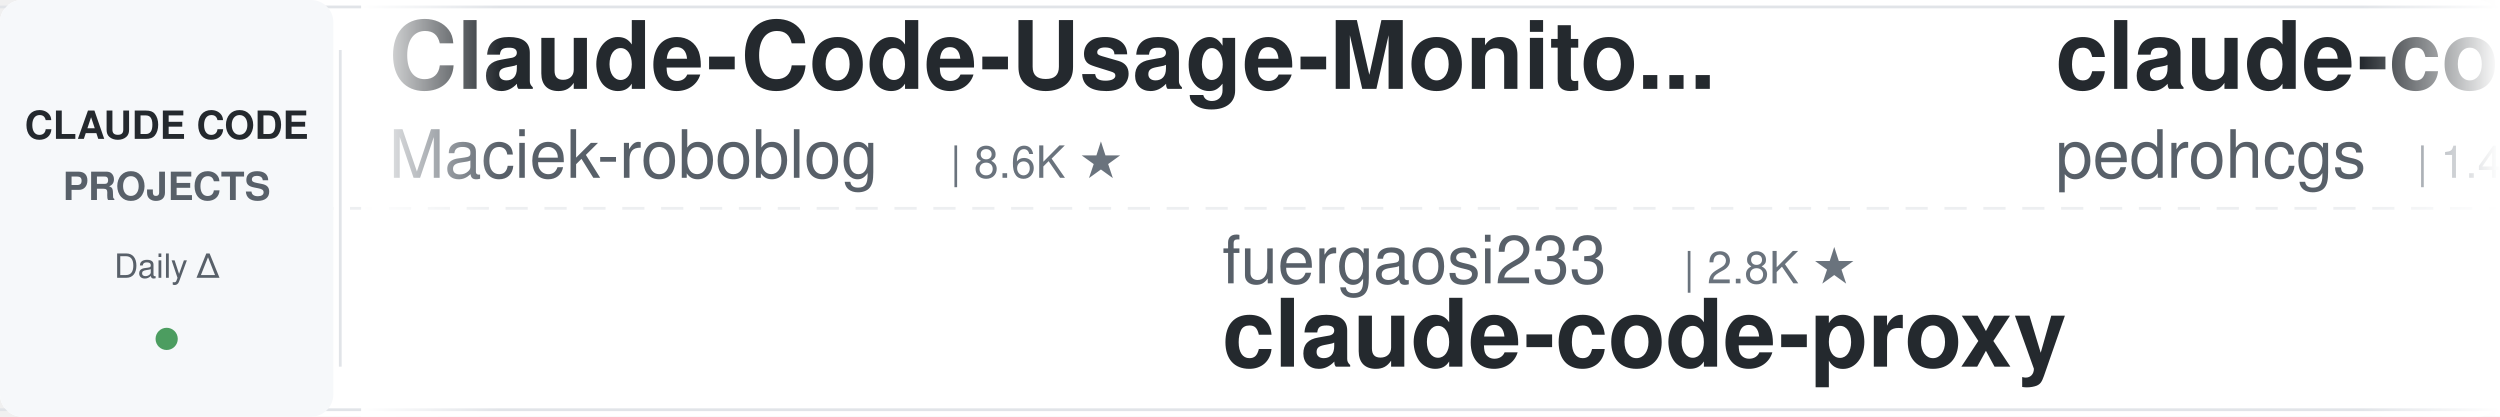
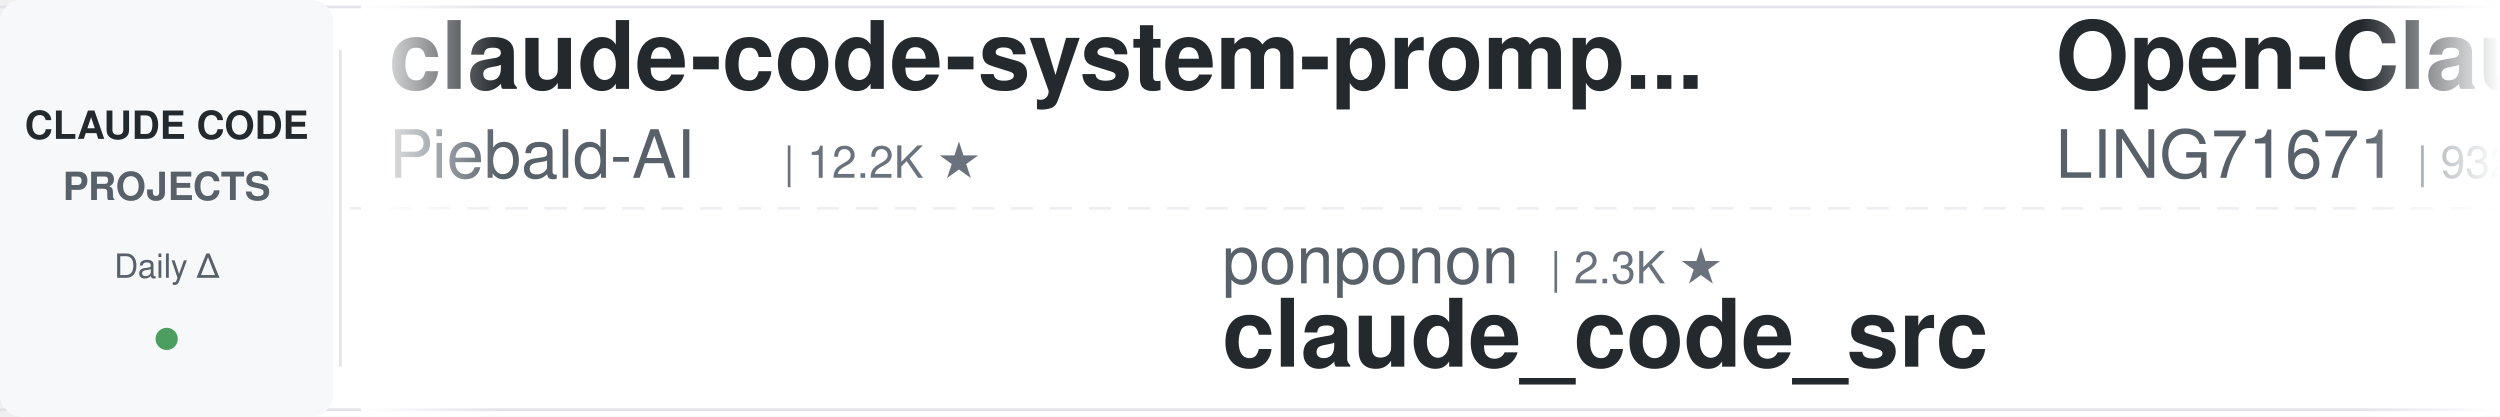
<svg xmlns="http://www.w3.org/2000/svg" width="900" height="150">
  <defs>
    <linearGradient id="leftFade" x1="0%" y1="0%" x2="100%" y2="0%">
      <stop offset="0%" style="stop-color:#ffffff;stop-opacity:1" />
      <stop offset="100%" style="stop-color:#ffffff;stop-opacity:0" />
    </linearGradient>
    <linearGradient id="rightFade" x1="0%" y1="0%" x2="100%" y2="0%">
      <stop offset="0%" style="stop-color:#ffffff;stop-opacity:0" />
      <stop offset="100%" style="stop-color:#ffffff;stop-opacity:1" />
    </linearGradient>
  </defs>
  <rect width="900" height="150" fill="#ffffff" rx="8" />
  <rect x="0" y="2" width="900" height="1" fill="#e1e4e8" />
  <rect x="0" y="147" width="900" height="1" fill="#e1e4e8" />
  <line x1="0" y1="75" x2="900" y2="75" stroke="#e1e4e8" stroke-width="1" stroke-dasharray="8 6" opacity="0.6" />
  <rect x="0" y="0" width="120" height="150" fill="#f6f8fa" rx="8" />
  <text x="60" y="50" font-family="-apple-system, BlinkMacSystemFont, 'Segoe UI', Helvetica, Arial, sans-serif" font-size="14" font-weight="600" fill="#24292e" text-anchor="middle">CLAUDE CODE</text>
  <text x="60" y="72" font-family="-apple-system, BlinkMacSystemFont, 'Segoe UI', Helvetica, Arial, sans-serif" font-size="14" font-weight="600" fill="#586069" text-anchor="middle">PROJECTS</text>
  <text x="60" y="100" font-family="-apple-system, BlinkMacSystemFont, 'Segoe UI', Helvetica, Arial, sans-serif" font-size="12" font-weight="500" fill="#586069" text-anchor="middle">Daily Δ</text>
  <circle cx="60" cy="122" r="4" fill="#22863a" opacity="0.8" />
  <rect x="122" y="18" width="1" height="114" fill="#e1e4e8" />
  <clipPath id="tickerClip">
    <rect x="130" y="0" width="770" height="150" />
  </clipPath>
  <g clip-path="url(#tickerClip)">
    <g id="tickerItems">
      <animateTransform attributeName="transform" attributeType="XML" type="translate" from="0 0" to="-3000 0" dur="54s" repeatCount="indefinite" />
      <g transform="translate(0, 0)">
-         <text x="140" y="32" font-family="-apple-system, BlinkMacSystemFont, 'Segoe UI', Helvetica, Arial, sans-serif" font-size="34" font-weight="600" fill="#24292e">Claude-Code-Usage-Monito...</text>
-         <text x="140" y="64" font-family="-apple-system, BlinkMacSystemFont, 'Segoe UI', Helvetica, Arial, sans-serif" font-size="24" font-weight="400" fill="#586069">Maciek-roboblog</text>
-         <text x="342" y="64" font-family="-apple-system, BlinkMacSystemFont, 'Segoe UI', Helvetica, Arial, sans-serif" font-size="16" font-weight="500" fill="#6a737d">| 8.6K ★</text>
+         <text x="140" y="32" font-family="-apple-system, BlinkMacSystemFont, 'Segoe UI', Helvetica, Arial, sans-serif" font-size="34" font-weight="600" fill="#24292e">claude-code-system-promp...</text>
+         <text x="140" y="64" font-family="-apple-system, BlinkMacSystemFont, 'Segoe UI', Helvetica, Arial, sans-serif" font-size="24" font-weight="400" fill="#586069">Piebald-AI</text>
+         <text x="282" y="64" font-family="-apple-system, BlinkMacSystemFont, 'Segoe UI', Helvetica, Arial, sans-serif" font-size="16" font-weight="500" fill="#6a737d">| 12.2K ★</text>
      </g>
      <g transform="translate(300, 0)">
-         <text x="140" y="102" font-family="-apple-system, BlinkMacSystemFont, 'Segoe UI', Helvetica, Arial, sans-serif" font-size="24" font-weight="400" fill="#586069">fuergaosi233</text>
-         <text x="306" y="102" font-family="-apple-system, BlinkMacSystemFont, 'Segoe UI', Helvetica, Arial, sans-serif" font-size="16" font-weight="500" fill="#6a737d">| 2.8K ★</text>
-         <text x="140" y="132" font-family="-apple-system, BlinkMacSystemFont, 'Segoe UI', Helvetica, Arial, sans-serif" font-size="34" font-weight="600" fill="#24292e">claude-code-proxy</text>
+         <text x="140" y="102" font-family="-apple-system, BlinkMacSystemFont, 'Segoe UI', Helvetica, Arial, sans-serif" font-size="24" font-weight="400" fill="#586069">ponponon</text>
+         <text x="258" y="102" font-family="-apple-system, BlinkMacSystemFont, 'Segoe UI', Helvetica, Arial, sans-serif" font-size="16" font-weight="500" fill="#6a737d">| 2.3K ★</text>
+         <text x="140" y="132" font-family="-apple-system, BlinkMacSystemFont, 'Segoe UI', Helvetica, Arial, sans-serif" font-size="34" font-weight="600" fill="#24292e">claude_code_src</text>
      </g>
      <g transform="translate(600, 0)">
-         <text x="140" y="32" font-family="-apple-system, BlinkMacSystemFont, 'Segoe UI', Helvetica, Arial, sans-serif" font-size="34" font-weight="600" fill="#24292e">claude-code-my-workflow</text>
-         <text x="140" y="64" font-family="-apple-system, BlinkMacSystemFont, 'Segoe UI', Helvetica, Arial, sans-serif" font-size="24" font-weight="400" fill="#586069">pedrohcgs</text>
-         <text x="270" y="64" font-family="-apple-system, BlinkMacSystemFont, 'Segoe UI', Helvetica, Arial, sans-serif" font-size="16" font-weight="500" fill="#6a737d">| 1.4K ★</text>
+         <text x="140" y="32" font-family="-apple-system, BlinkMacSystemFont, 'Segoe UI', Helvetica, Arial, sans-serif" font-size="34" font-weight="600" fill="#24292e">Open-ClaudeCode</text>
+         <text x="140" y="64" font-family="-apple-system, BlinkMacSystemFont, 'Segoe UI', Helvetica, Arial, sans-serif" font-size="24" font-weight="400" fill="#586069">LING71671</text>
+         <text x="270" y="64" font-family="-apple-system, BlinkMacSystemFont, 'Segoe UI', Helvetica, Arial, sans-serif" font-size="16" font-weight="500" fill="#6a737d">| 932 ★</text>
      </g>
      <g transform="translate(900, 0)">
-         <text x="140" y="102" font-family="-apple-system, BlinkMacSystemFont, 'Segoe UI', Helvetica, Arial, sans-serif" font-size="24" font-weight="400" fill="#586069">Windy3f3f3f3f</text>
-         <text x="318" y="102" font-family="-apple-system, BlinkMacSystemFont, 'Segoe UI', Helvetica, Arial, sans-serif" font-size="16" font-weight="500" fill="#6a737d">| 2.5K ★</text>
-         <text x="140" y="132" font-family="-apple-system, BlinkMacSystemFont, 'Segoe UI', Helvetica, Arial, sans-serif" font-size="34" font-weight="600" fill="#24292e">claude-code-from-scratch</text>
+         <text x="140" y="102" font-family="-apple-system, BlinkMacSystemFont, 'Segoe UI', Helvetica, Arial, sans-serif" font-size="24" font-weight="400" fill="#586069">OneRedOak</text>
+         <text x="270" y="102" font-family="-apple-system, BlinkMacSystemFont, 'Segoe UI', Helvetica, Arial, sans-serif" font-size="16" font-weight="500" fill="#6a737d">| 3.9K ★</text>
+         <text x="140" y="132" font-family="-apple-system, BlinkMacSystemFont, 'Segoe UI', Helvetica, Arial, sans-serif" font-size="34" font-weight="600" fill="#24292e">claude-code-workflows</text>
      </g>
      <g transform="translate(1200, 0)">
-         <text x="140" y="32" font-family="-apple-system, BlinkMacSystemFont, 'Segoe UI', Helvetica, Arial, sans-serif" font-size="34" font-weight="600" fill="#24292e">claude-code-reverse</text>
-         <text x="140" y="64" font-family="-apple-system, BlinkMacSystemFont, 'Segoe UI', Helvetica, Arial, sans-serif" font-size="24" font-weight="400" fill="#586069">Yuyz0112</text>
-         <text x="258" y="64" font-family="-apple-system, BlinkMacSystemFont, 'Segoe UI', Helvetica, Arial, sans-serif" font-size="16" font-weight="500" fill="#6a737d">| 2.4K ★</text>
+         <text x="140" y="32" font-family="-apple-system, BlinkMacSystemFont, 'Segoe UI', Helvetica, Arial, sans-serif" font-size="34" font-weight="600" fill="#24292e">claude-coder</text>
+         <text x="140" y="64" font-family="-apple-system, BlinkMacSystemFont, 'Segoe UI', Helvetica, Arial, sans-serif" font-size="24" font-weight="400" fill="#586069">kodu-ai</text>
+         <text x="246" y="64" font-family="-apple-system, BlinkMacSystemFont, 'Segoe UI', Helvetica, Arial, sans-serif" font-size="16" font-weight="500" fill="#6a737d">| 5.2K ★</text>
      </g>
      <g transform="translate(1500, 0)">
-         <text x="140" y="102" font-family="-apple-system, BlinkMacSystemFont, 'Segoe UI', Helvetica, Arial, sans-serif" font-size="24" font-weight="400" fill="#586069">musistudio</text>
-         <text x="282" y="102" font-family="-apple-system, BlinkMacSystemFont, 'Segoe UI', Helvetica, Arial, sans-serif" font-size="16" font-weight="500" fill="#6a737d">| 36.5K ★</text>
-         <text x="140" y="132" font-family="-apple-system, BlinkMacSystemFont, 'Segoe UI', Helvetica, Arial, sans-serif" font-size="34" font-weight="600" fill="#24292e">claude-code-router</text>
+         <text x="140" y="102" font-family="-apple-system, BlinkMacSystemFont, 'Segoe UI', Helvetica, Arial, sans-serif" font-size="24" font-weight="400" fill="#586069">multica-ai</text>
+         <text x="282" y="102" font-family="-apple-system, BlinkMacSystemFont, 'Segoe UI', Helvetica, Arial, sans-serif" font-size="16" font-weight="500" fill="#6a737d">| 200.3K ★</text>
+         <text x="140" y="132" font-family="-apple-system, BlinkMacSystemFont, 'Segoe UI', Helvetica, Arial, sans-serif" font-size="34" font-weight="600" fill="#24292e">andrej-karpathy-skills</text>
      </g>
      <g transform="translate(1800, 0)">
-         <text x="140" y="32" font-family="-apple-system, BlinkMacSystemFont, 'Segoe UI', Helvetica, Arial, sans-serif" font-size="34" font-weight="600" fill="#24292e">claude-code-templates</text>
-         <text x="140" y="64" font-family="-apple-system, BlinkMacSystemFont, 'Segoe UI', Helvetica, Arial, sans-serif" font-size="24" font-weight="400" fill="#586069">davila7</text>
-         <text x="246" y="64" font-family="-apple-system, BlinkMacSystemFont, 'Segoe UI', Helvetica, Arial, sans-serif" font-size="16" font-weight="500" fill="#6a737d">| 30.1K ★</text>
+         <text x="140" y="32" font-family="-apple-system, BlinkMacSystemFont, 'Segoe UI', Helvetica, Arial, sans-serif" font-size="34" font-weight="600" fill="#24292e">claude-code-hooks-master...</text>
+         <text x="140" y="64" font-family="-apple-system, BlinkMacSystemFont, 'Segoe UI', Helvetica, Arial, sans-serif" font-size="24" font-weight="400" fill="#586069">disler</text>
+         <text x="234" y="64" font-family="-apple-system, BlinkMacSystemFont, 'Segoe UI', Helvetica, Arial, sans-serif" font-size="16" font-weight="500" fill="#6a737d">| 3.9K ★</text>
      </g>
      <g transform="translate(2100, 0)">
-         <text x="140" y="102" font-family="-apple-system, BlinkMacSystemFont, 'Segoe UI', Helvetica, Arial, sans-serif" font-size="24" font-weight="400" fill="#586069">disler</text>
-         <text x="234" y="102" font-family="-apple-system, BlinkMacSystemFont, 'Segoe UI', Helvetica, Arial, sans-serif" font-size="16" font-weight="500" fill="#6a737d">| 3.9K ★</text>
-         <text x="140" y="132" font-family="-apple-system, BlinkMacSystemFont, 'Segoe UI', Helvetica, Arial, sans-serif" font-size="34" font-weight="600" fill="#24292e">claude-code-hooks-master...</text>
+         <text x="140" y="102" font-family="-apple-system, BlinkMacSystemFont, 'Segoe UI', Helvetica, Arial, sans-serif" font-size="24" font-weight="400" fill="#586069">zebbern</text>
+         <text x="246" y="102" font-family="-apple-system, BlinkMacSystemFont, 'Segoe UI', Helvetica, Arial, sans-serif" font-size="16" font-weight="500" fill="#6a737d">| 4.5K ★</text>
+         <text x="140" y="132" font-family="-apple-system, BlinkMacSystemFont, 'Segoe UI', Helvetica, Arial, sans-serif" font-size="34" font-weight="600" fill="#24292e">claude-code-guide</text>
      </g>
      <g transform="translate(2400, 0)">
-         <text x="140" y="32" font-family="-apple-system, BlinkMacSystemFont, 'Segoe UI', Helvetica, Arial, sans-serif" font-size="34" font-weight="600" fill="#24292e">ralph-claude-code</text>
-         <text x="140" y="64" font-family="-apple-system, BlinkMacSystemFont, 'Segoe UI', Helvetica, Arial, sans-serif" font-size="24" font-weight="400" fill="#586069">frankbria</text>
-         <text x="270" y="64" font-family="-apple-system, BlinkMacSystemFont, 'Segoe UI', Helvetica, Arial, sans-serif" font-size="16" font-weight="500" fill="#6a737d">| 9.6K ★</text>
+         <text x="140" y="32" font-family="-apple-system, BlinkMacSystemFont, 'Segoe UI', Helvetica, Arial, sans-serif" font-size="34" font-weight="600" fill="#24292e">claude-code-from-source</text>
+         <text x="140" y="64" font-family="-apple-system, BlinkMacSystemFont, 'Segoe UI', Helvetica, Arial, sans-serif" font-size="24" font-weight="400" fill="#586069">alejandrobalderas</text>
+         <text x="366" y="64" font-family="-apple-system, BlinkMacSystemFont, 'Segoe UI', Helvetica, Arial, sans-serif" font-size="16" font-weight="500" fill="#6a737d">| 2.7K ★</text>
      </g>
      <g transform="translate(2700, 0)">
-         <text x="140" y="102" font-family="-apple-system, BlinkMacSystemFont, 'Segoe UI', Helvetica, Arial, sans-serif" font-size="24" font-weight="400" fill="#586069">FlorianBruniaux</text>
-         <text x="342" y="102" font-family="-apple-system, BlinkMacSystemFont, 'Segoe UI', Helvetica, Arial, sans-serif" font-size="16" font-weight="500" fill="#6a737d">| 5.7K ★</text>
-         <text x="140" y="132" font-family="-apple-system, BlinkMacSystemFont, 'Segoe UI', Helvetica, Arial, sans-serif" font-size="34" font-weight="600" fill="#24292e">claude-code-ultimate-gui...</text>
+         <text x="140" y="102" font-family="-apple-system, BlinkMacSystemFont, 'Segoe UI', Helvetica, Arial, sans-serif" font-size="24" font-weight="400" fill="#586069">Yeachan-Heo</text>
+         <text x="294" y="102" font-family="-apple-system, BlinkMacSystemFont, 'Segoe UI', Helvetica, Arial, sans-serif" font-size="16" font-weight="500" fill="#6a737d">| 38.4K ★</text>
+         <text x="140" y="132" font-family="-apple-system, BlinkMacSystemFont, 'Segoe UI', Helvetica, Arial, sans-serif" font-size="34" font-weight="600" fill="#24292e">oh-my-claudecode</text>
      </g>
      <g transform="translate(3000, 0)">
-         <text x="140" y="32" font-family="-apple-system, BlinkMacSystemFont, 'Segoe UI', Helvetica, Arial, sans-serif" font-size="34" font-weight="600" fill="#24292e">Claude-Code-Usage-Monito...</text>
-         <text x="140" y="64" font-family="-apple-system, BlinkMacSystemFont, 'Segoe UI', Helvetica, Arial, sans-serif" font-size="24" font-weight="400" fill="#586069">Maciek-roboblog</text>
-         <text x="342" y="64" font-family="-apple-system, BlinkMacSystemFont, 'Segoe UI', Helvetica, Arial, sans-serif" font-size="16" font-weight="500" fill="#6a737d">| 8.6K ★</text>
+         <text x="140" y="32" font-family="-apple-system, BlinkMacSystemFont, 'Segoe UI', Helvetica, Arial, sans-serif" font-size="34" font-weight="600" fill="#24292e">claude-code-system-promp...</text>
+         <text x="140" y="64" font-family="-apple-system, BlinkMacSystemFont, 'Segoe UI', Helvetica, Arial, sans-serif" font-size="24" font-weight="400" fill="#586069">Piebald-AI</text>
+         <text x="282" y="64" font-family="-apple-system, BlinkMacSystemFont, 'Segoe UI', Helvetica, Arial, sans-serif" font-size="16" font-weight="500" fill="#6a737d">| 12.2K ★</text>
      </g>
      <g transform="translate(3300, 0)">
-         <text x="140" y="102" font-family="-apple-system, BlinkMacSystemFont, 'Segoe UI', Helvetica, Arial, sans-serif" font-size="24" font-weight="400" fill="#586069">fuergaosi233</text>
-         <text x="306" y="102" font-family="-apple-system, BlinkMacSystemFont, 'Segoe UI', Helvetica, Arial, sans-serif" font-size="16" font-weight="500" fill="#6a737d">| 2.8K ★</text>
-         <text x="140" y="132" font-family="-apple-system, BlinkMacSystemFont, 'Segoe UI', Helvetica, Arial, sans-serif" font-size="34" font-weight="600" fill="#24292e">claude-code-proxy</text>
+         <text x="140" y="102" font-family="-apple-system, BlinkMacSystemFont, 'Segoe UI', Helvetica, Arial, sans-serif" font-size="24" font-weight="400" fill="#586069">ponponon</text>
+         <text x="258" y="102" font-family="-apple-system, BlinkMacSystemFont, 'Segoe UI', Helvetica, Arial, sans-serif" font-size="16" font-weight="500" fill="#6a737d">| 2.3K ★</text>
+         <text x="140" y="132" font-family="-apple-system, BlinkMacSystemFont, 'Segoe UI', Helvetica, Arial, sans-serif" font-size="34" font-weight="600" fill="#24292e">claude_code_src</text>
      </g>
      <g transform="translate(3600, 0)">
-         <text x="140" y="32" font-family="-apple-system, BlinkMacSystemFont, 'Segoe UI', Helvetica, Arial, sans-serif" font-size="34" font-weight="600" fill="#24292e">claude-code-my-workflow</text>
-         <text x="140" y="64" font-family="-apple-system, BlinkMacSystemFont, 'Segoe UI', Helvetica, Arial, sans-serif" font-size="24" font-weight="400" fill="#586069">pedrohcgs</text>
-         <text x="270" y="64" font-family="-apple-system, BlinkMacSystemFont, 'Segoe UI', Helvetica, Arial, sans-serif" font-size="16" font-weight="500" fill="#6a737d">| 1.4K ★</text>
+         <text x="140" y="32" font-family="-apple-system, BlinkMacSystemFont, 'Segoe UI', Helvetica, Arial, sans-serif" font-size="34" font-weight="600" fill="#24292e">Open-ClaudeCode</text>
+         <text x="140" y="64" font-family="-apple-system, BlinkMacSystemFont, 'Segoe UI', Helvetica, Arial, sans-serif" font-size="24" font-weight="400" fill="#586069">LING71671</text>
+         <text x="270" y="64" font-family="-apple-system, BlinkMacSystemFont, 'Segoe UI', Helvetica, Arial, sans-serif" font-size="16" font-weight="500" fill="#6a737d">| 932 ★</text>
      </g>
      <g transform="translate(3900, 0)">
-         <text x="140" y="102" font-family="-apple-system, BlinkMacSystemFont, 'Segoe UI', Helvetica, Arial, sans-serif" font-size="24" font-weight="400" fill="#586069">Windy3f3f3f3f</text>
-         <text x="318" y="102" font-family="-apple-system, BlinkMacSystemFont, 'Segoe UI', Helvetica, Arial, sans-serif" font-size="16" font-weight="500" fill="#6a737d">| 2.5K ★</text>
-         <text x="140" y="132" font-family="-apple-system, BlinkMacSystemFont, 'Segoe UI', Helvetica, Arial, sans-serif" font-size="34" font-weight="600" fill="#24292e">claude-code-from-scratch</text>
+         <text x="140" y="102" font-family="-apple-system, BlinkMacSystemFont, 'Segoe UI', Helvetica, Arial, sans-serif" font-size="24" font-weight="400" fill="#586069">OneRedOak</text>
+         <text x="270" y="102" font-family="-apple-system, BlinkMacSystemFont, 'Segoe UI', Helvetica, Arial, sans-serif" font-size="16" font-weight="500" fill="#6a737d">| 3.9K ★</text>
+         <text x="140" y="132" font-family="-apple-system, BlinkMacSystemFont, 'Segoe UI', Helvetica, Arial, sans-serif" font-size="34" font-weight="600" fill="#24292e">claude-code-workflows</text>
      </g>
    </g>
  </g>
  <rect x="130" y="0" width="50" height="150" fill="url(#leftFade)" />
  <rect x="850" y="0" width="50" height="150" fill="url(#rightFade)" />
</svg>
